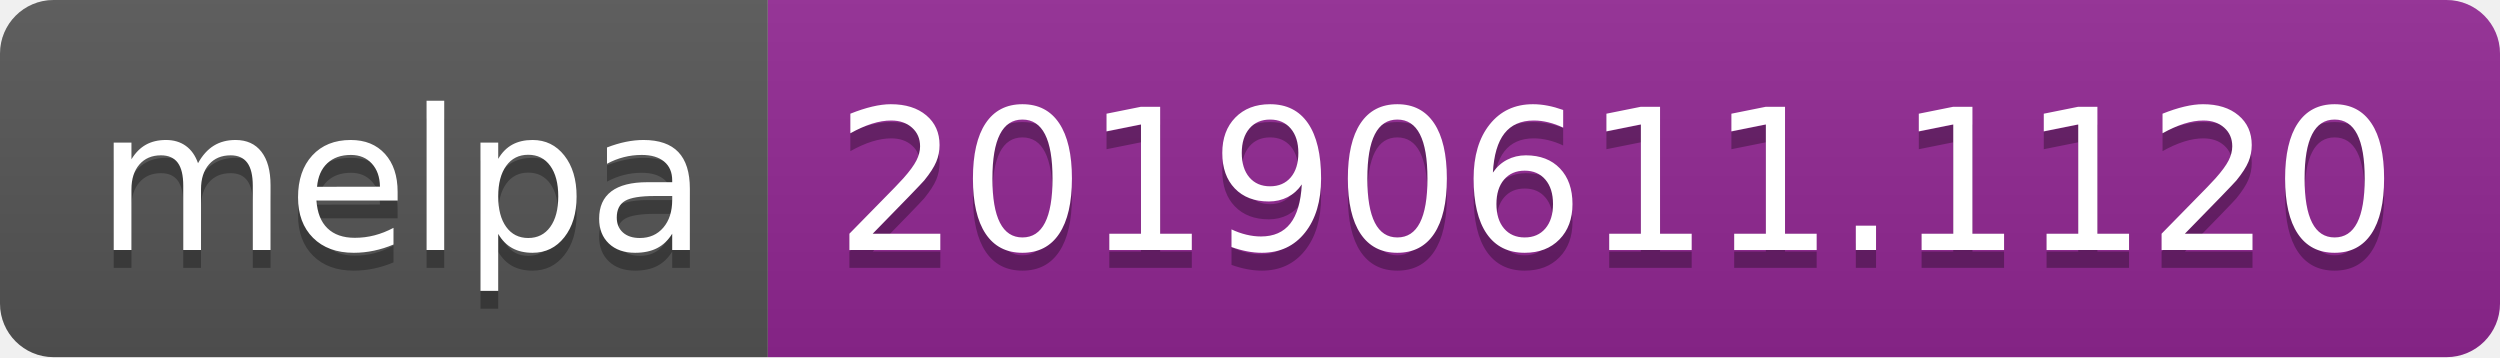
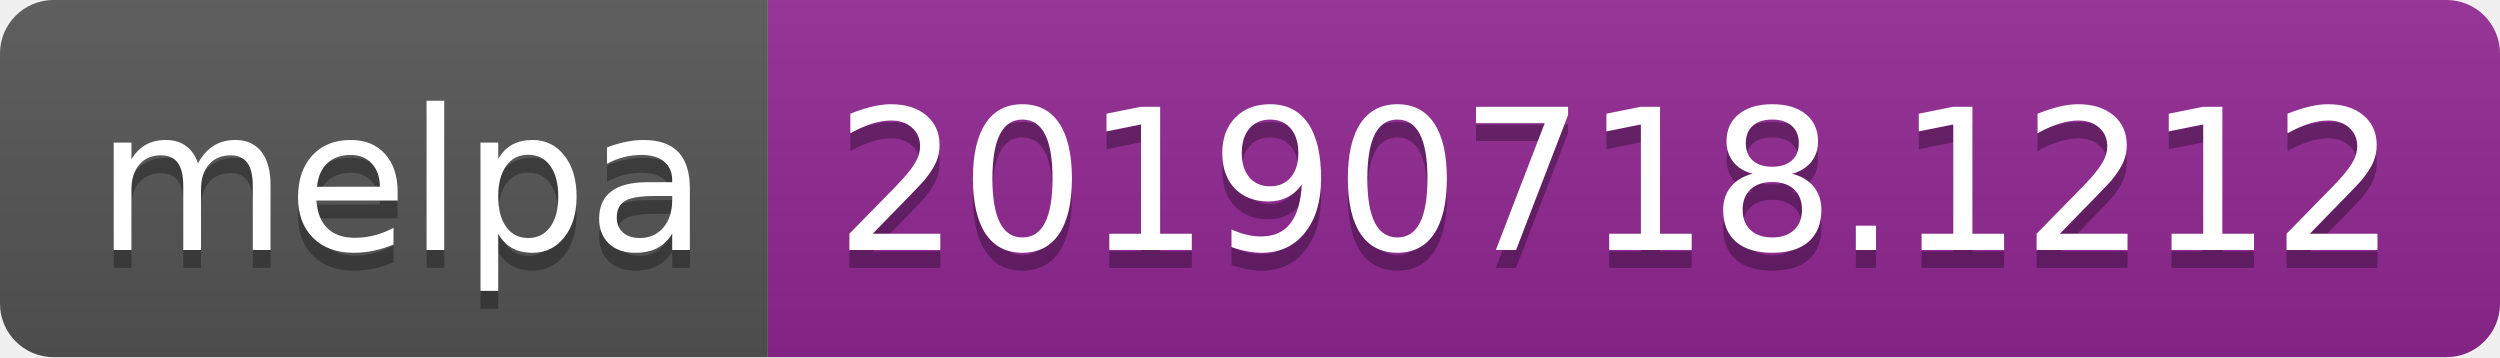
<svg xmlns="http://www.w3.org/2000/svg" width="140" height="20">
  <linearGradient id="b" x2="0" y2="100%">
    <stop offset="0" stop-color="#bbb" stop-opacity=".1" />
    <stop offset="1" stop-opacity=".1" />
  </linearGradient>
  <clipPath id="a">
    <rect width="140" height="20" rx="3" fill="#fff" />
  </clipPath>
  <g clip-path="url(#a)">
    <path fill="#555" d="M0 0h43v20H0z" />
    <path fill="#922793" d="M43 0h97v20H43z" />
    <path fill="url(#b)" d="M0 0h140v20H0z" />
  </g>
  <g fill="#fff" text-anchor="middle" font-family="DejaVu Sans,Verdana,Geneva,sans-serif" font-size="110">
    <text x="225" y="150" fill="#010101" fill-opacity=".3" transform="scale(.1)" textLength="330">melpa</text>
    <text x="225" y="140" transform="scale(.1)" textLength="330">melpa</text>
-     <text x="905" y="150" fill="#010101" fill-opacity=".3" transform="scale(.1)" textLength="870">20190611.1120</text>
-     <text x="905" y="140" transform="scale(.1)" textLength="870">20190611.1120</text>
+     <text x="905" y="150" fill="#010101" fill-opacity=".3" transform="scale(.1)" textLength="870">20190718.1212</text>
+     <text x="905" y="140" transform="scale(.1)" textLength="870">20190718.1212</text>
  </g>
</svg>
